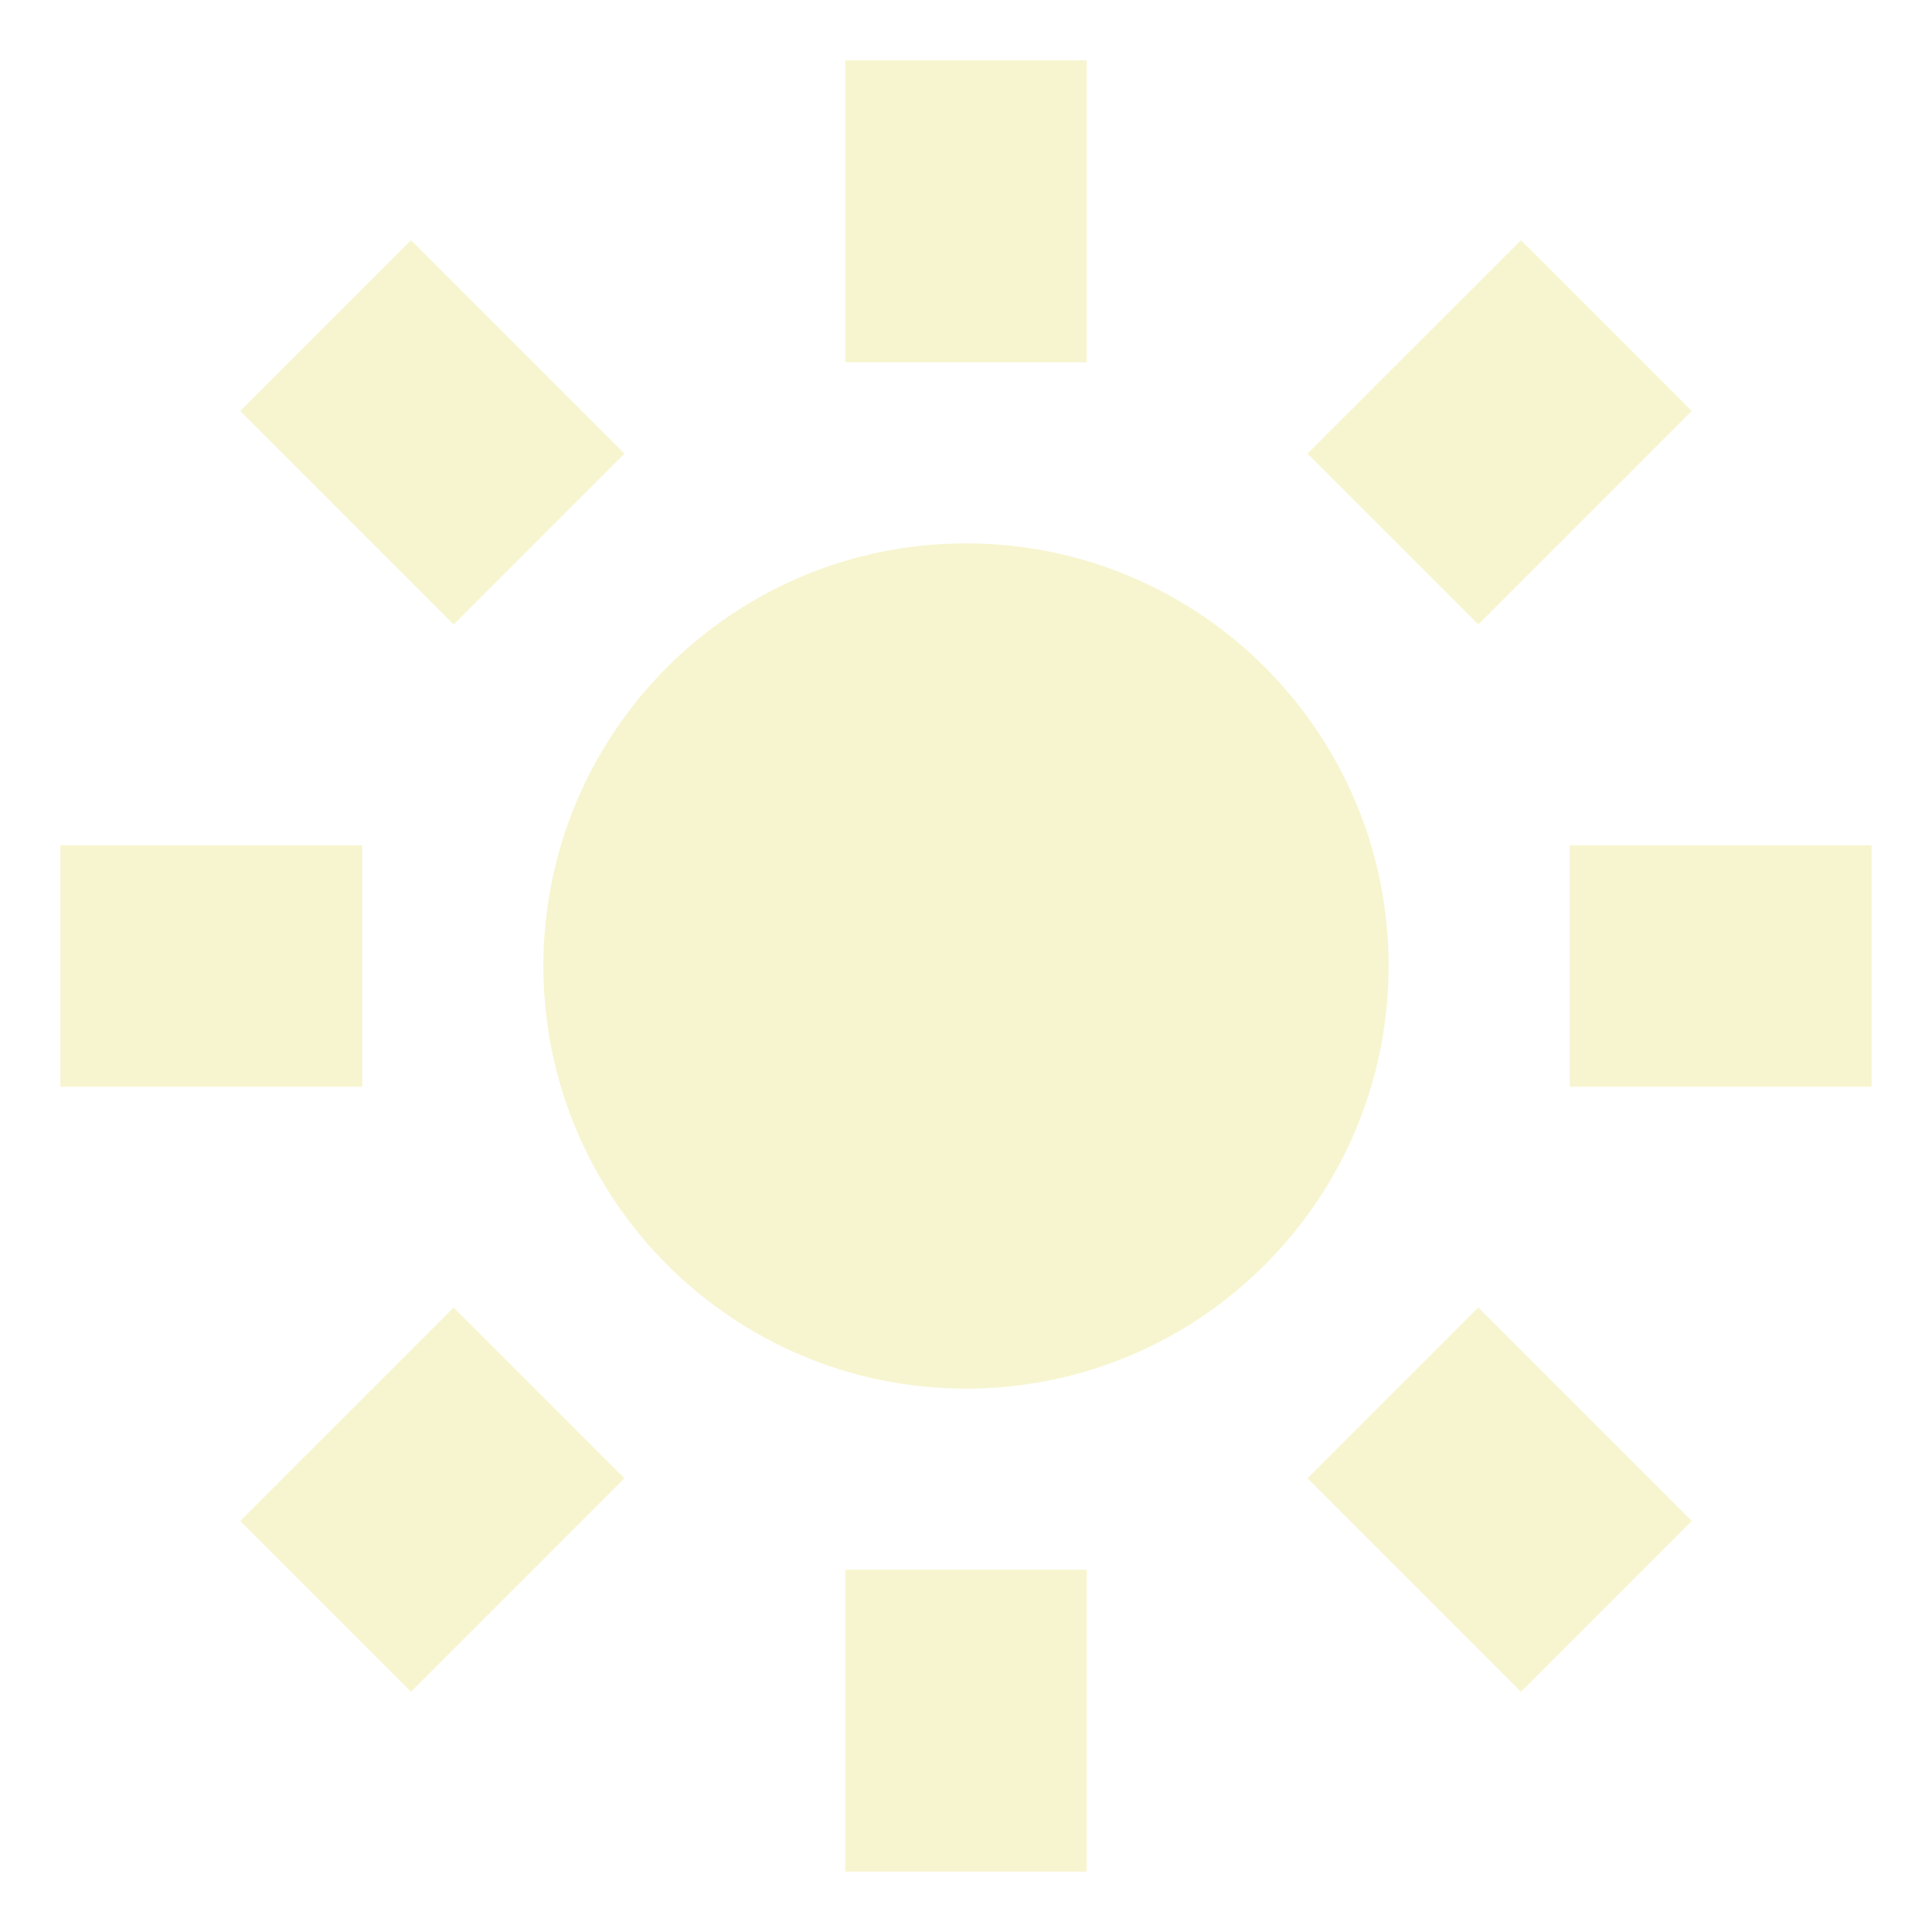
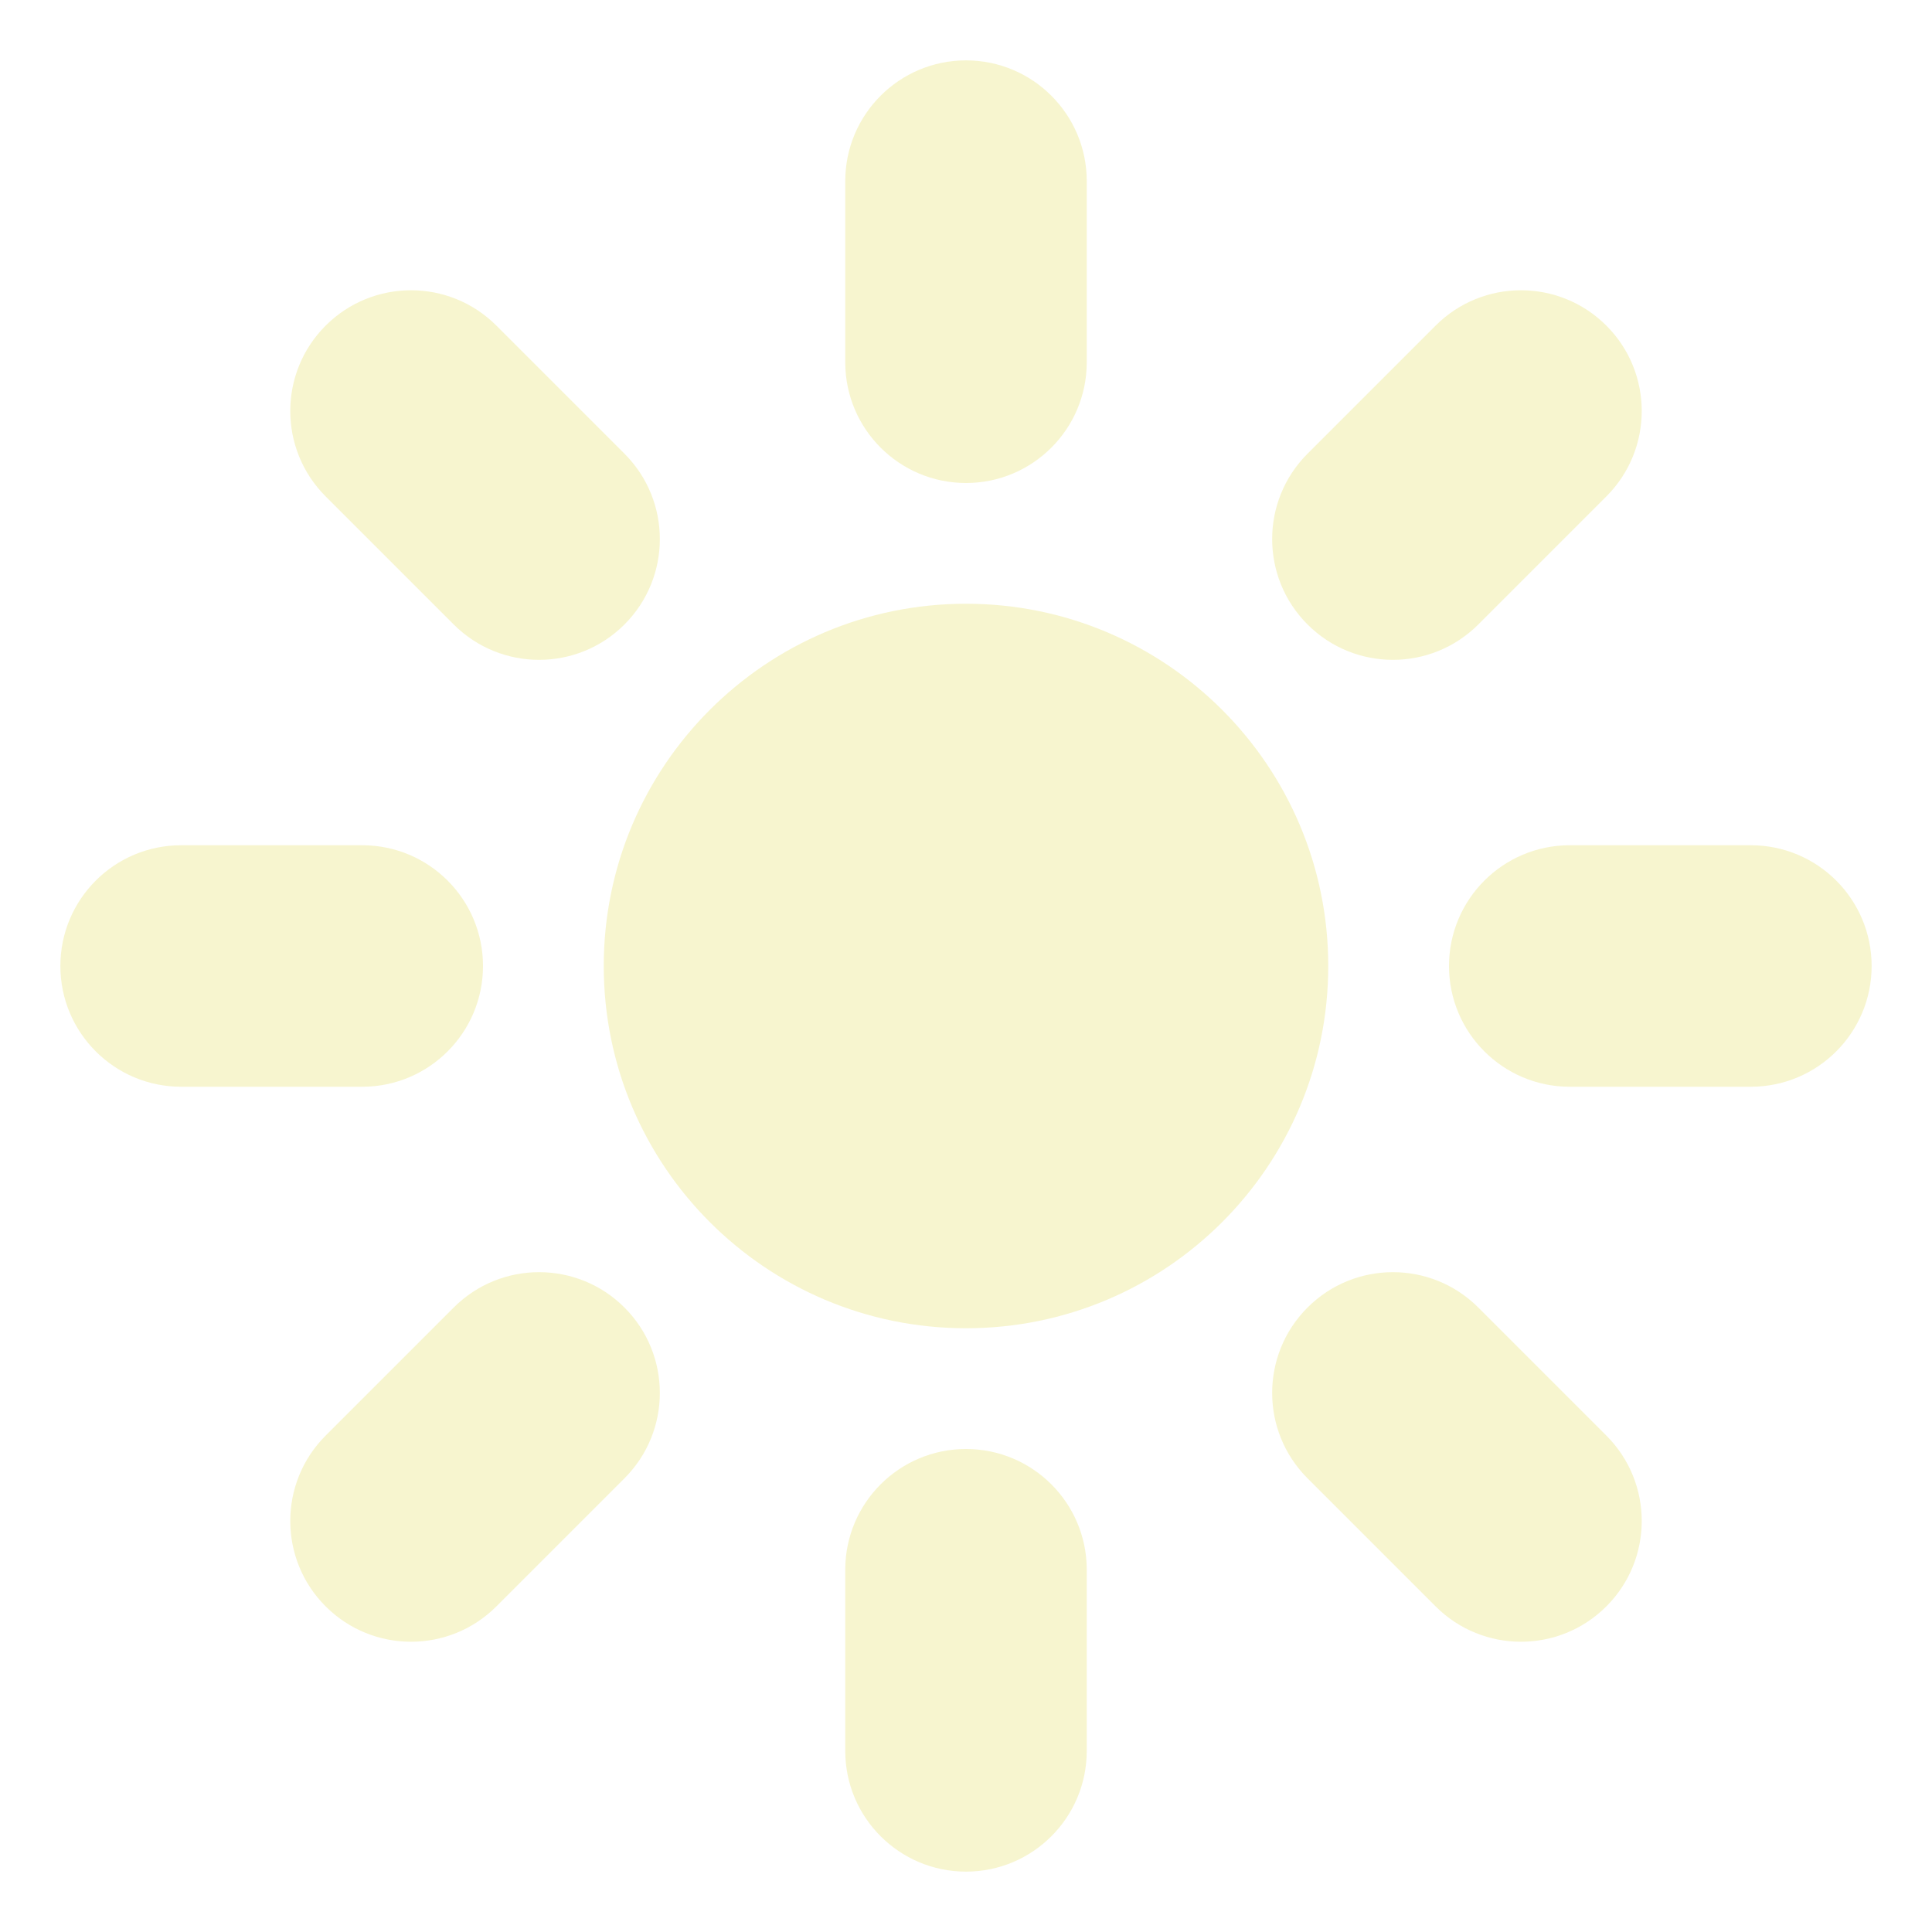
- <svg xmlns="http://www.w3.org/2000/svg" width="32" height="32" viewBox="0 0 32 32" id="svg2" version="1.1">
+ <svg xmlns="http://www.w3.org/2000/svg" width="128" height="128" viewBox="0 0 128 128" id="svg2" version="1.1">
  <defs id="defs4" />
-   <g id="layer1" transform="translate(0,-1020.362)">
-     <circle style="opacity:1;fill:#f7f5cf;fill-opacity:1;stroke:none;stroke-width:2;stroke-linecap:round;stroke-linejoin:round;stroke-miterlimit:4;stroke-dasharray:none;stroke-dashoffset:0;stroke-opacity:1" id="path4156" cx="16" cy="1036.362" r="7" />
-     <rect style="opacity:1;fill:#f7f5cf;fill-opacity:1;stroke:none;stroke-width:2;stroke-linecap:round;stroke-linejoin:round;stroke-miterlimit:4;stroke-dasharray:none;stroke-dashoffset:0;stroke-opacity:1" id="rect4169" width="4" height="5" x="14" y="1021.362" rx="0" ry="0" />
-     <rect ry="0" rx="0" y="706.505" x="742.132" height="5" width="4" id="rect4171" style="opacity:1;fill:#f7f5cf;fill-opacity:1;stroke:none;stroke-width:2;stroke-linecap:round;stroke-linejoin:round;stroke-miterlimit:4;stroke-dasharray:none;stroke-dashoffset:0;stroke-opacity:1" transform="matrix(0.7071068,0.7071068,-0.7071068,0.7071068,0,0)" />
-     <rect transform="matrix(0,1,-1,0,0,0)" style="opacity:1;fill:#f7f5cf;fill-opacity:1;stroke:none;stroke-width:2;stroke-linecap:round;stroke-linejoin:round;stroke-miterlimit:4;stroke-dasharray:none;stroke-dashoffset:0;stroke-opacity:1" id="rect4173" width="4" height="5" x="1034.362" y="-31" rx="0" ry="0" />
-     <rect ry="0" rx="0" y="-759.132" x="719.505" height="5" width="4" id="rect4175" style="opacity:1;fill:#f7f5cf;fill-opacity:1;stroke:none;stroke-width:2;stroke-linecap:round;stroke-linejoin:round;stroke-miterlimit:4;stroke-dasharray:none;stroke-dashoffset:0;stroke-opacity:1" transform="matrix(-0.7071068,0.7071068,-0.7071068,-0.7071068,0,0)" />
-     <rect transform="scale(-1,-1)" style="opacity:1;fill:#f7f5cf;fill-opacity:1;stroke:none;stroke-width:2;stroke-linecap:round;stroke-linejoin:round;stroke-miterlimit:4;stroke-dasharray:none;stroke-dashoffset:0;stroke-opacity:1" id="rect4177" width="4" height="5" x="-18" y="-1051.362" rx="0" ry="0" />
-     <rect ry="0" rx="0" y="-736.505" x="-746.132" height="5" width="4" id="rect4179" style="opacity:1;fill:#f7f5cf;fill-opacity:1;stroke:none;stroke-width:2;stroke-linecap:round;stroke-linejoin:round;stroke-miterlimit:4;stroke-dasharray:none;stroke-dashoffset:0;stroke-opacity:1" transform="matrix(-0.7071068,-0.7071068,0.7071068,-0.7071068,0,0)" />
-     <rect transform="matrix(0,-1,1,0,0,0)" style="opacity:1;fill:#f7f5cf;fill-opacity:1;stroke:none;stroke-width:2;stroke-linecap:round;stroke-linejoin:round;stroke-miterlimit:4;stroke-dasharray:none;stroke-dashoffset:0;stroke-opacity:1" id="rect4181" width="4" height="5" x="-1038.362" y="1" rx="0" ry="0" />
-     <rect ry="0" rx="0" y="729.132" x="-723.505" height="5" width="4" id="rect4183" style="opacity:1;fill:#f7f5cf;fill-opacity:1;stroke:none;stroke-width:2;stroke-linecap:round;stroke-linejoin:round;stroke-miterlimit:4;stroke-dasharray:none;stroke-dashoffset:0;stroke-opacity:1" transform="matrix(0.7071068,-0.7071068,0.7071068,0.7071068,0,0)" />
+   <g id="layer1" transform="translate(0,-924.3622)">
+     <circle style="opacity:1;fill:#f7f5cf;fill-opacity:1;stroke:none;stroke-width:2;stroke-linecap:round;stroke-linejoin:round;stroke-miterlimit:4;stroke-dasharray:none;stroke-dashoffset:0;stroke-opacity:1" id="path4156" cx="64" cy="988.362" r="24" />
+     <path style="opacity:1;fill:#f7f5cf;fill-opacity:1;stroke:none;stroke-width:2;stroke-linecap:round;stroke-linejoin:round;stroke-miterlimit:4;stroke-dasharray:none;stroke-dashoffset:0;stroke-opacity:1" d="m 64,4 a 8,8 0 0 0 -8,8 l 0,12 a 8,8 0 0 0 8,8 8,8 0 0 0 8,-8 L 72,12 A 8,8 0 0 0 64,4 Z" transform="translate(0,924.3622)" id="rect4169" />
+     <path id="path4148" d="m 124,988.362 a 8,8 0 0 0 -8,-8 l -12,0 a 8,8 0 0 0 -8,8 8,8 0 0 0 8,8 l 12,0 a 8,8 0 0 0 8,-8 z" style="opacity:1;fill:#f7f5cf;fill-opacity:1;stroke:none;stroke-width:2;stroke-linecap:round;stroke-linejoin:round;stroke-miterlimit:4;stroke-dasharray:none;stroke-dashoffset:0;stroke-opacity:1" />
+     <path style="opacity:1;fill:#f7f5cf;fill-opacity:1;stroke:none;stroke-width:2;stroke-linecap:round;stroke-linejoin:round;stroke-miterlimit:4;stroke-dasharray:none;stroke-dashoffset:0;stroke-opacity:1" d="m 64,1048.362 a 8,8 0 0 0 8,-8 l 0,-12 a 8,8 0 0 0 -8,-8 8,8 0 0 0 -8,8 l 0,12 a 8,8 0 0 0 8,8 z" id="path4150" />
+     <path id="path4152" d="m 4,988.362 a 8,8 0 0 0 8,8 l 12,0 a 8,8 0 0 0 8,-8 8,8 0 0 0 -8,-8 l -12,0 a 8,8 0 0 0 -8,8 z" style="opacity:1;fill:#f7f5cf;fill-opacity:1;stroke:none;stroke-width:2;stroke-linecap:round;stroke-linejoin:round;stroke-miterlimit:4;stroke-dasharray:none;stroke-dashoffset:0;stroke-opacity:1" />
+     <path id="path4154" d="m 106.426,945.936 a 8,8 0 0 0 -11.314,0 l -8.485,8.485 a 8,8 0 0 0 0,11.314 8,8 0 0 0 11.314,0 l 8.485,-8.485 a 8,8 0 0 0 0,-11.314 z" style="opacity:1;fill:#f7f5cf;fill-opacity:1;stroke:none;stroke-width:2;stroke-linecap:round;stroke-linejoin:round;stroke-miterlimit:4;stroke-dasharray:none;stroke-dashoffset:0;stroke-opacity:1" />
+     <path style="opacity:1;fill:#f7f5cf;fill-opacity:1;stroke:none;stroke-width:2;stroke-linecap:round;stroke-linejoin:round;stroke-miterlimit:4;stroke-dasharray:none;stroke-dashoffset:0;stroke-opacity:1" d="m 106.426,1030.789 a 8,8 0 0 0 0,-11.314 l -8.485,-8.485 a 8,8 0 0 0 -11.314,0 8,8 0 0 0 0,11.314 l 8.485,8.485 a 8,8 0 0 0 11.314,0 z" id="path4157" />
+     <path id="path4159" d="m 21.574,1030.789 a 8,8 0 0 0 11.314,0 l 8.485,-8.485 a 8,8 0 0 0 0,-11.314 8,8 0 0 0 -11.314,0 l -8.485,8.485 a 8,8 0 0 0 0,11.314 z" style="opacity:1;fill:#f7f5cf;fill-opacity:1;stroke:none;stroke-width:2;stroke-linecap:round;stroke-linejoin:round;stroke-miterlimit:4;stroke-dasharray:none;stroke-dashoffset:0;stroke-opacity:1" />
+     <path style="opacity:1;fill:#f7f5cf;fill-opacity:1;stroke:none;stroke-width:2;stroke-linecap:round;stroke-linejoin:round;stroke-miterlimit:4;stroke-dasharray:none;stroke-dashoffset:0;stroke-opacity:1" d="m 21.574,945.936 a 8,8 0 0 0 0,11.314 l 8.485,8.485 a 8,8 0 0 0 11.314,0 8,8 0 0 0 0,-11.314 l -8.485,-8.485 a 8,8 0 0 0 -11.314,0 z" id="path4161" />
  </g>
</svg>
